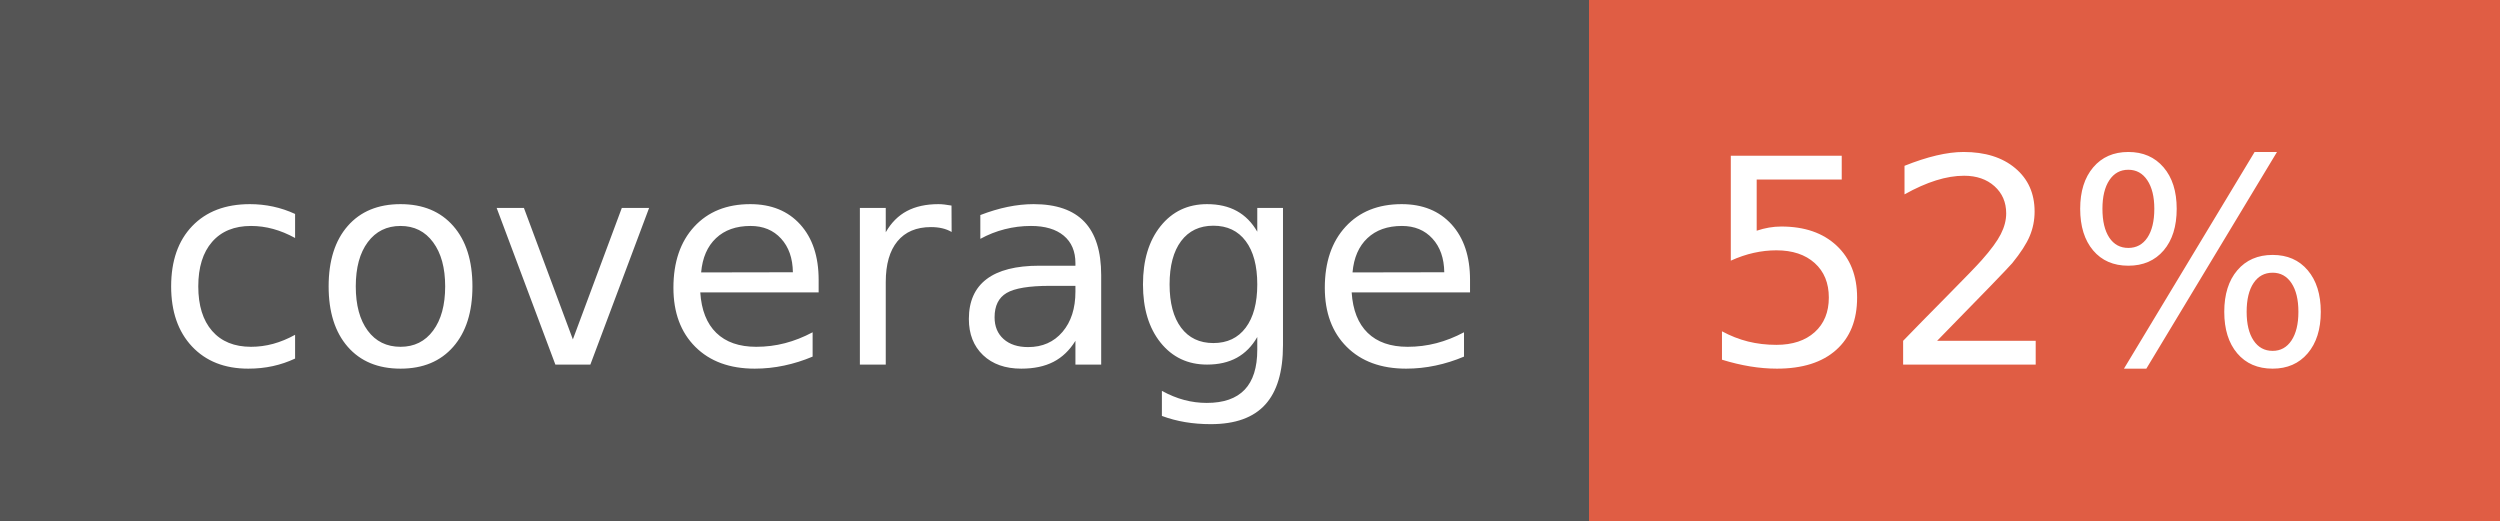
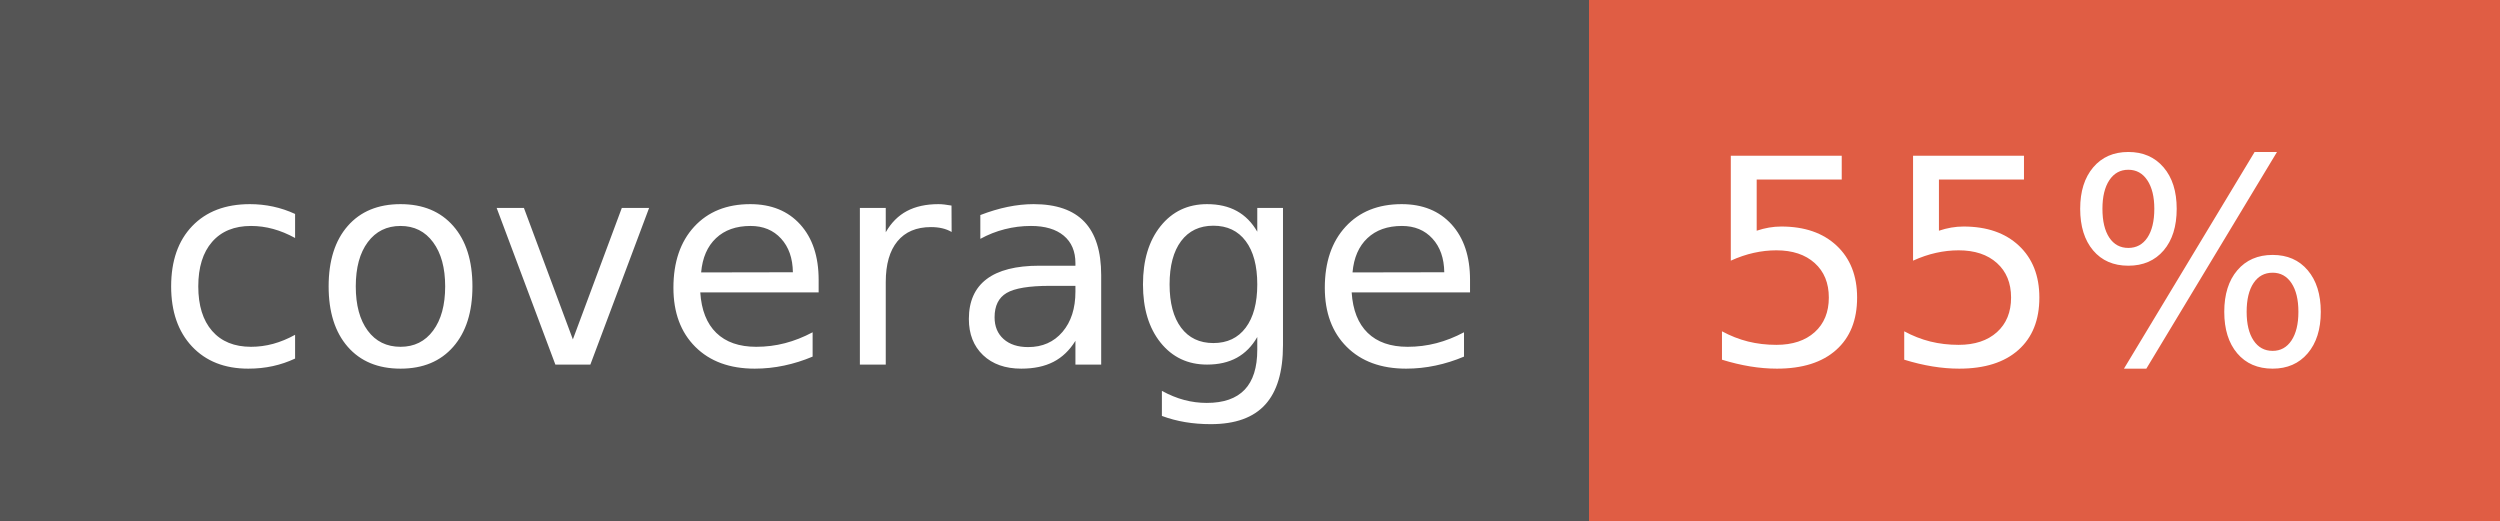
- <svg xmlns="http://www.w3.org/2000/svg" width="96" height="20" role="img" aria-label="coverage: 52%">
+ <svg xmlns="http://www.w3.org/2000/svg" width="96" height="20" role="img" aria-label="coverage: 55%">
  <g shape-rendering="crispEdges">
    <rect width="61" height="20" fill="#555" />
    <rect x="61" width="35" height="20" fill="#e05d44" />
  </g>
  <g fill="#fff" text-anchor="middle" font-family="Verdana,Geneva,DejaVu Sans,sans-serif" text-rendering="geometricPrecision" font-size="110">
    <text x="315" y="140" transform="scale(.1)" fill="#fff" textLength="510">coverage</text>
-     <text x="775" y="140" transform="scale(.1)" fill="#fff" textLength="250">52%</text>
+     <text x="775" y="140" transform="scale(.1)" fill="#fff" textLength="250">55%</text>
  </g>
</svg>
